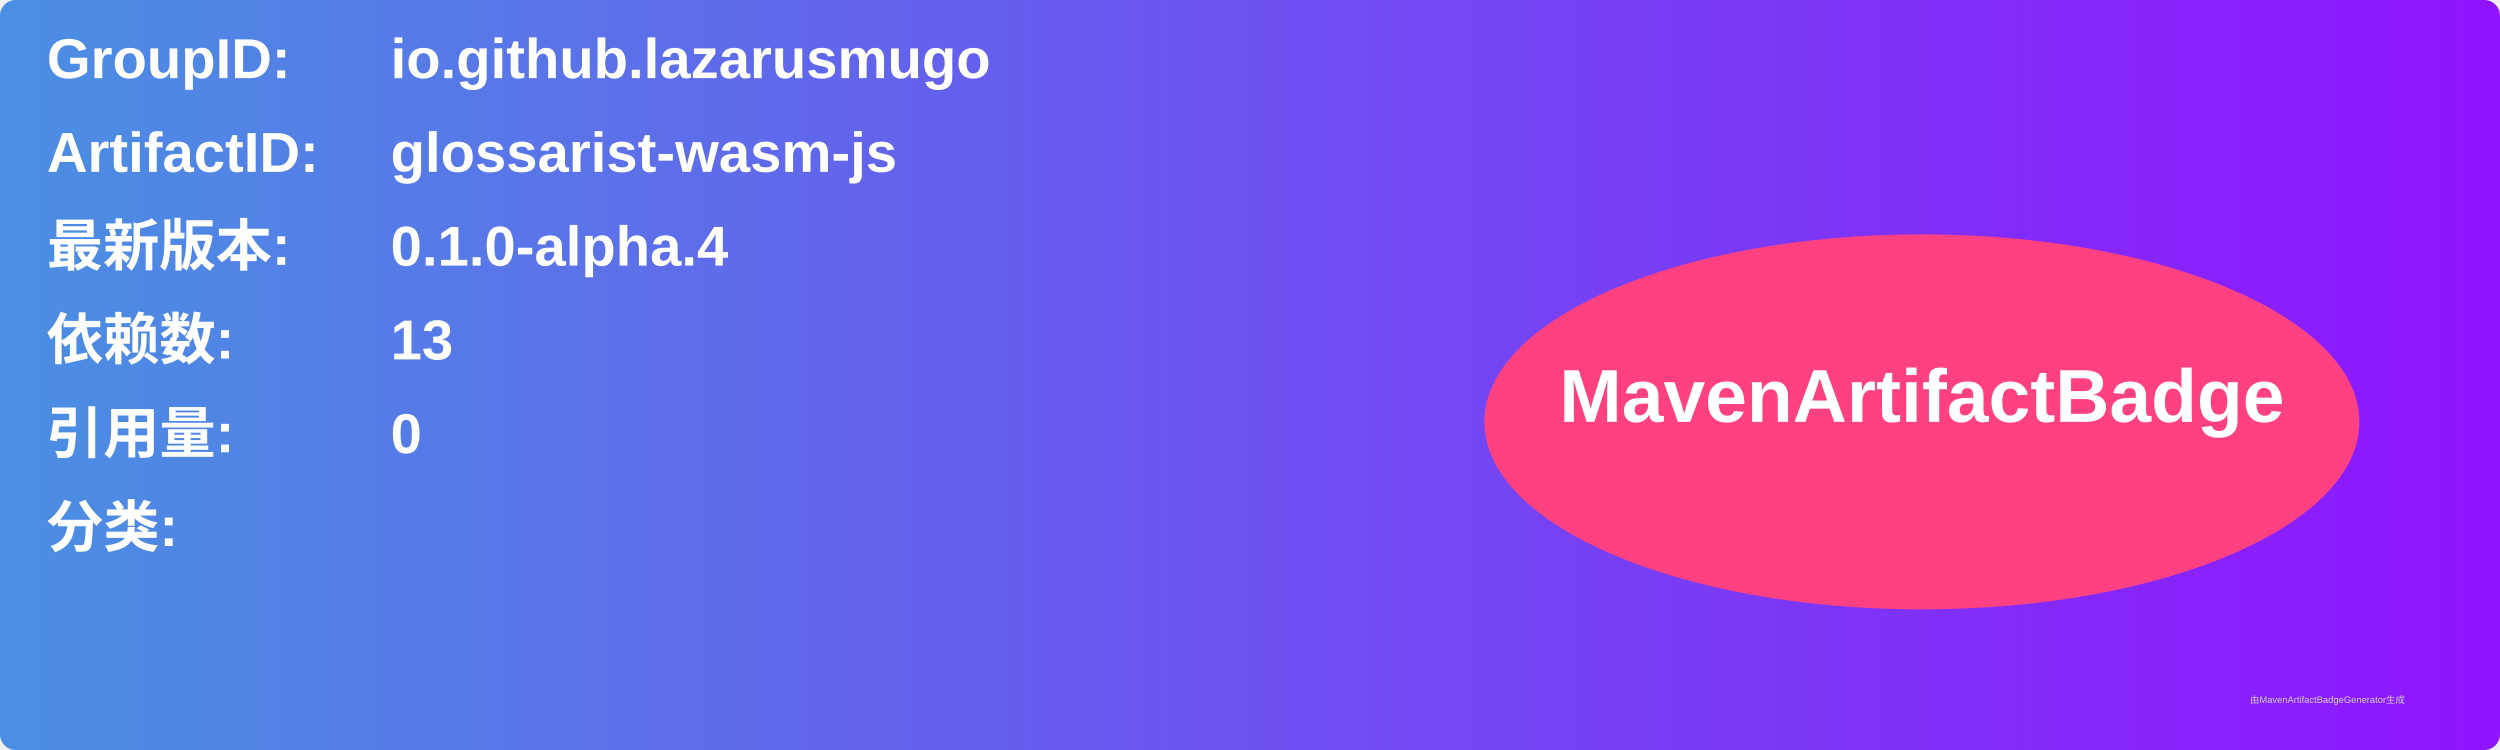
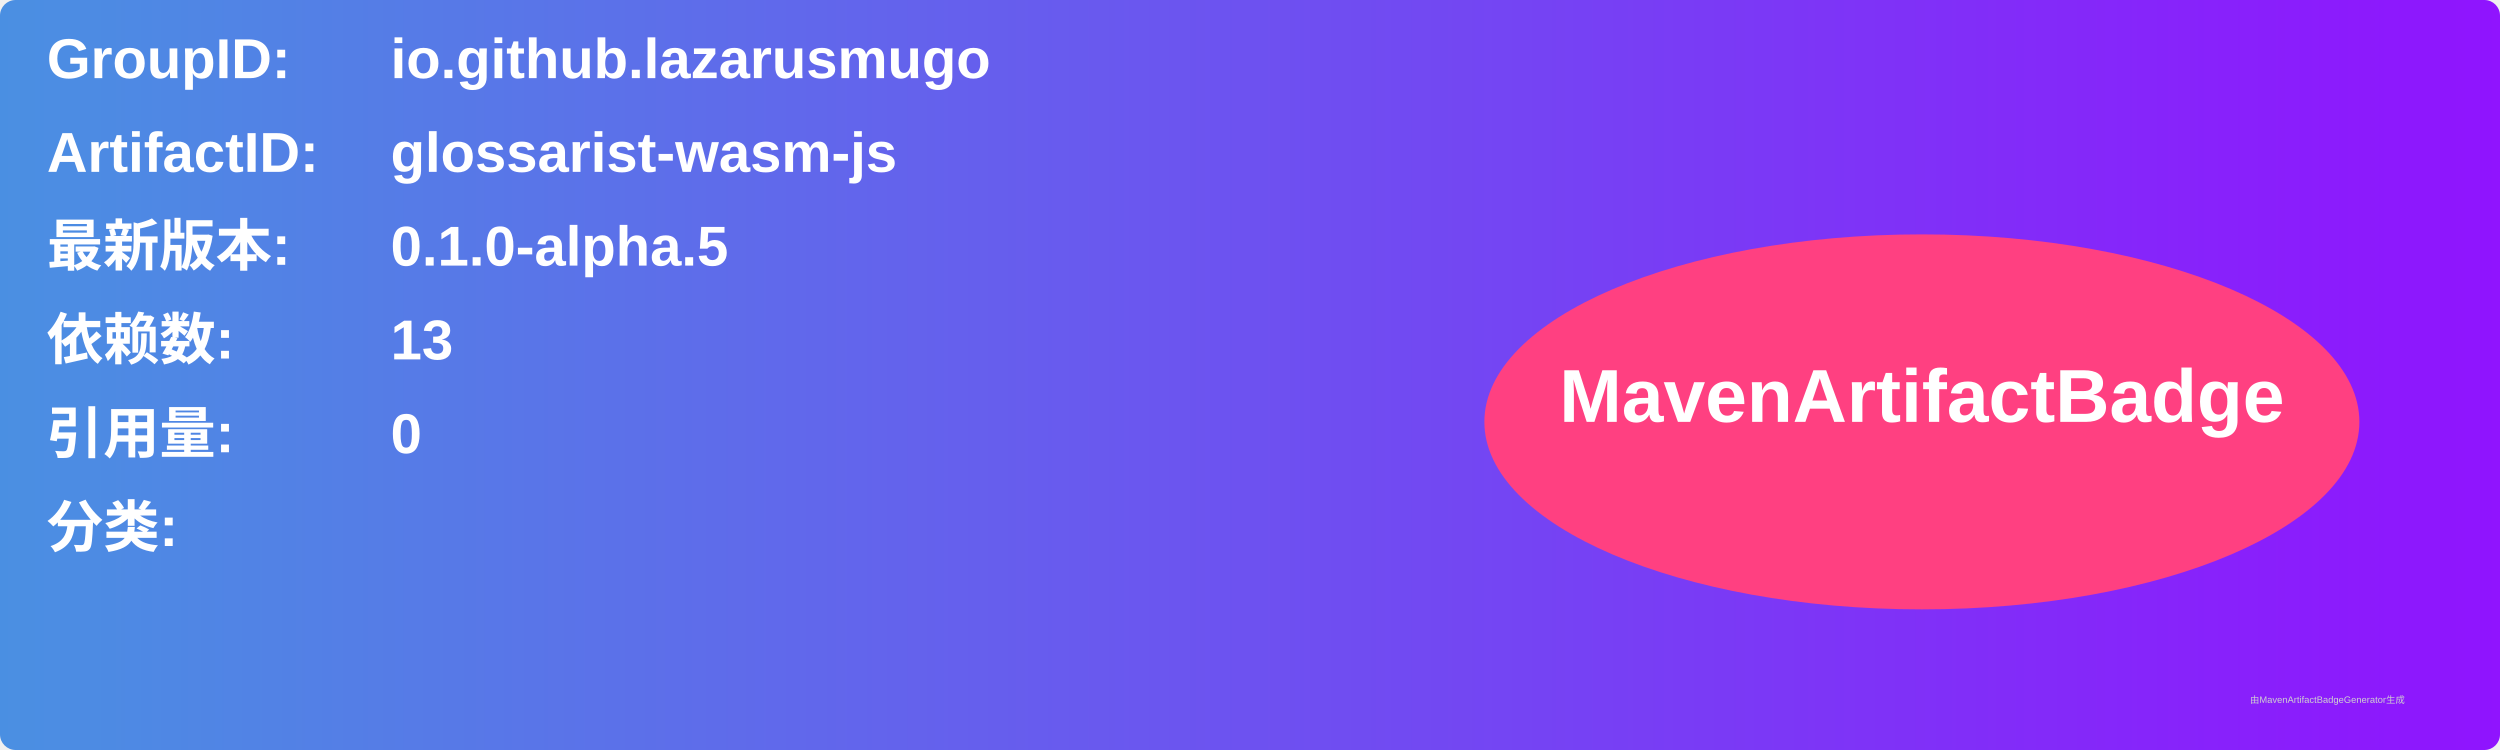
<svg xmlns="http://www.w3.org/2000/svg" width="800" height="240" viewBox="0 0 800 240">
  <linearGradient id="grad" x1="0%" y1="0%" x2="100%" y2="0%">
    <stop offset="0%" stop-color="#4a90e2" />
    <stop offset="100%" stop-color="#9013fe" />
  </linearGradient>
  <rect width="100%" height="100%" rx="5" ry="5" fill="url(#grad)" />
  <g transform="translate(15, 15)">
    <text x="0" y="10" font-family="Arial" font-size="18" fill="white" font-weight="bold" width="260">GroupID:</text>
    <text x="110" y="10" font-family="Arial" font-size="18" fill="white" font-weight="bold" width="460">io.github.lazarusmugo</text>
    <text x="0" y="40" font-family="Arial" font-size="18" fill="white" font-weight="bold" width="260">ArtifactID:</text>
    <text x="110" y="40" font-family="Arial" font-size="18" fill="white" font-weight="bold" width="460">glossarist-wasm-js</text>
    <text x="0" y="70" font-family="Arial" font-size="18" fill="white" font-weight="bold">最新版本:</text>
    <text x="110" y="70" font-family="Arial" font-size="18" fill="white" font-weight="bold">
-       <tspan font-weight="bold">0.1.0-alpha.4</tspan>
+       <tspan font-weight="bold">0.1.0-alpha.5</tspan>
    </text>
    <text x="0" y="100" font-family="Arial" font-size="18" fill="white" font-weight="bold">依赖数: </text>
    <text x="110" y="100" font-family="Arial" font-size="18" fill="white">
      <tspan font-weight="bold">13</tspan>
    </text>
    <text x="0" y="130" font-family="Arial" font-size="18" fill="white" font-weight="bold">引用量: </text>
    <text x="110" y="130" font-family="Arial" font-size="18" fill="white">
      <tspan font-weight="bold">0</tspan>
    </text>
    <text x="0" y="160" font-family="Arial" font-size="18" fill="white" font-weight="bold">分类:</text>
    <text x="10" y="190" font-family="Arial" font-size="10" fill="white">
      <tspan font-weight="bold" />
    </text>
    <ellipse cx="600" cy="120" rx="140" ry="60" fill="#ff4081" />
    <text x="600" y="120" text-anchor="middle" font-family="Arial" font-size="24" fill="white" font-weight="bold">MavenArtifactBadge</text>
  </g>
  <text x="720" y="225" font-family="Arial" font-size="3" fill="#d0d0d0">由MavenArtifactBadgeGenerator生成</text>
</svg>
